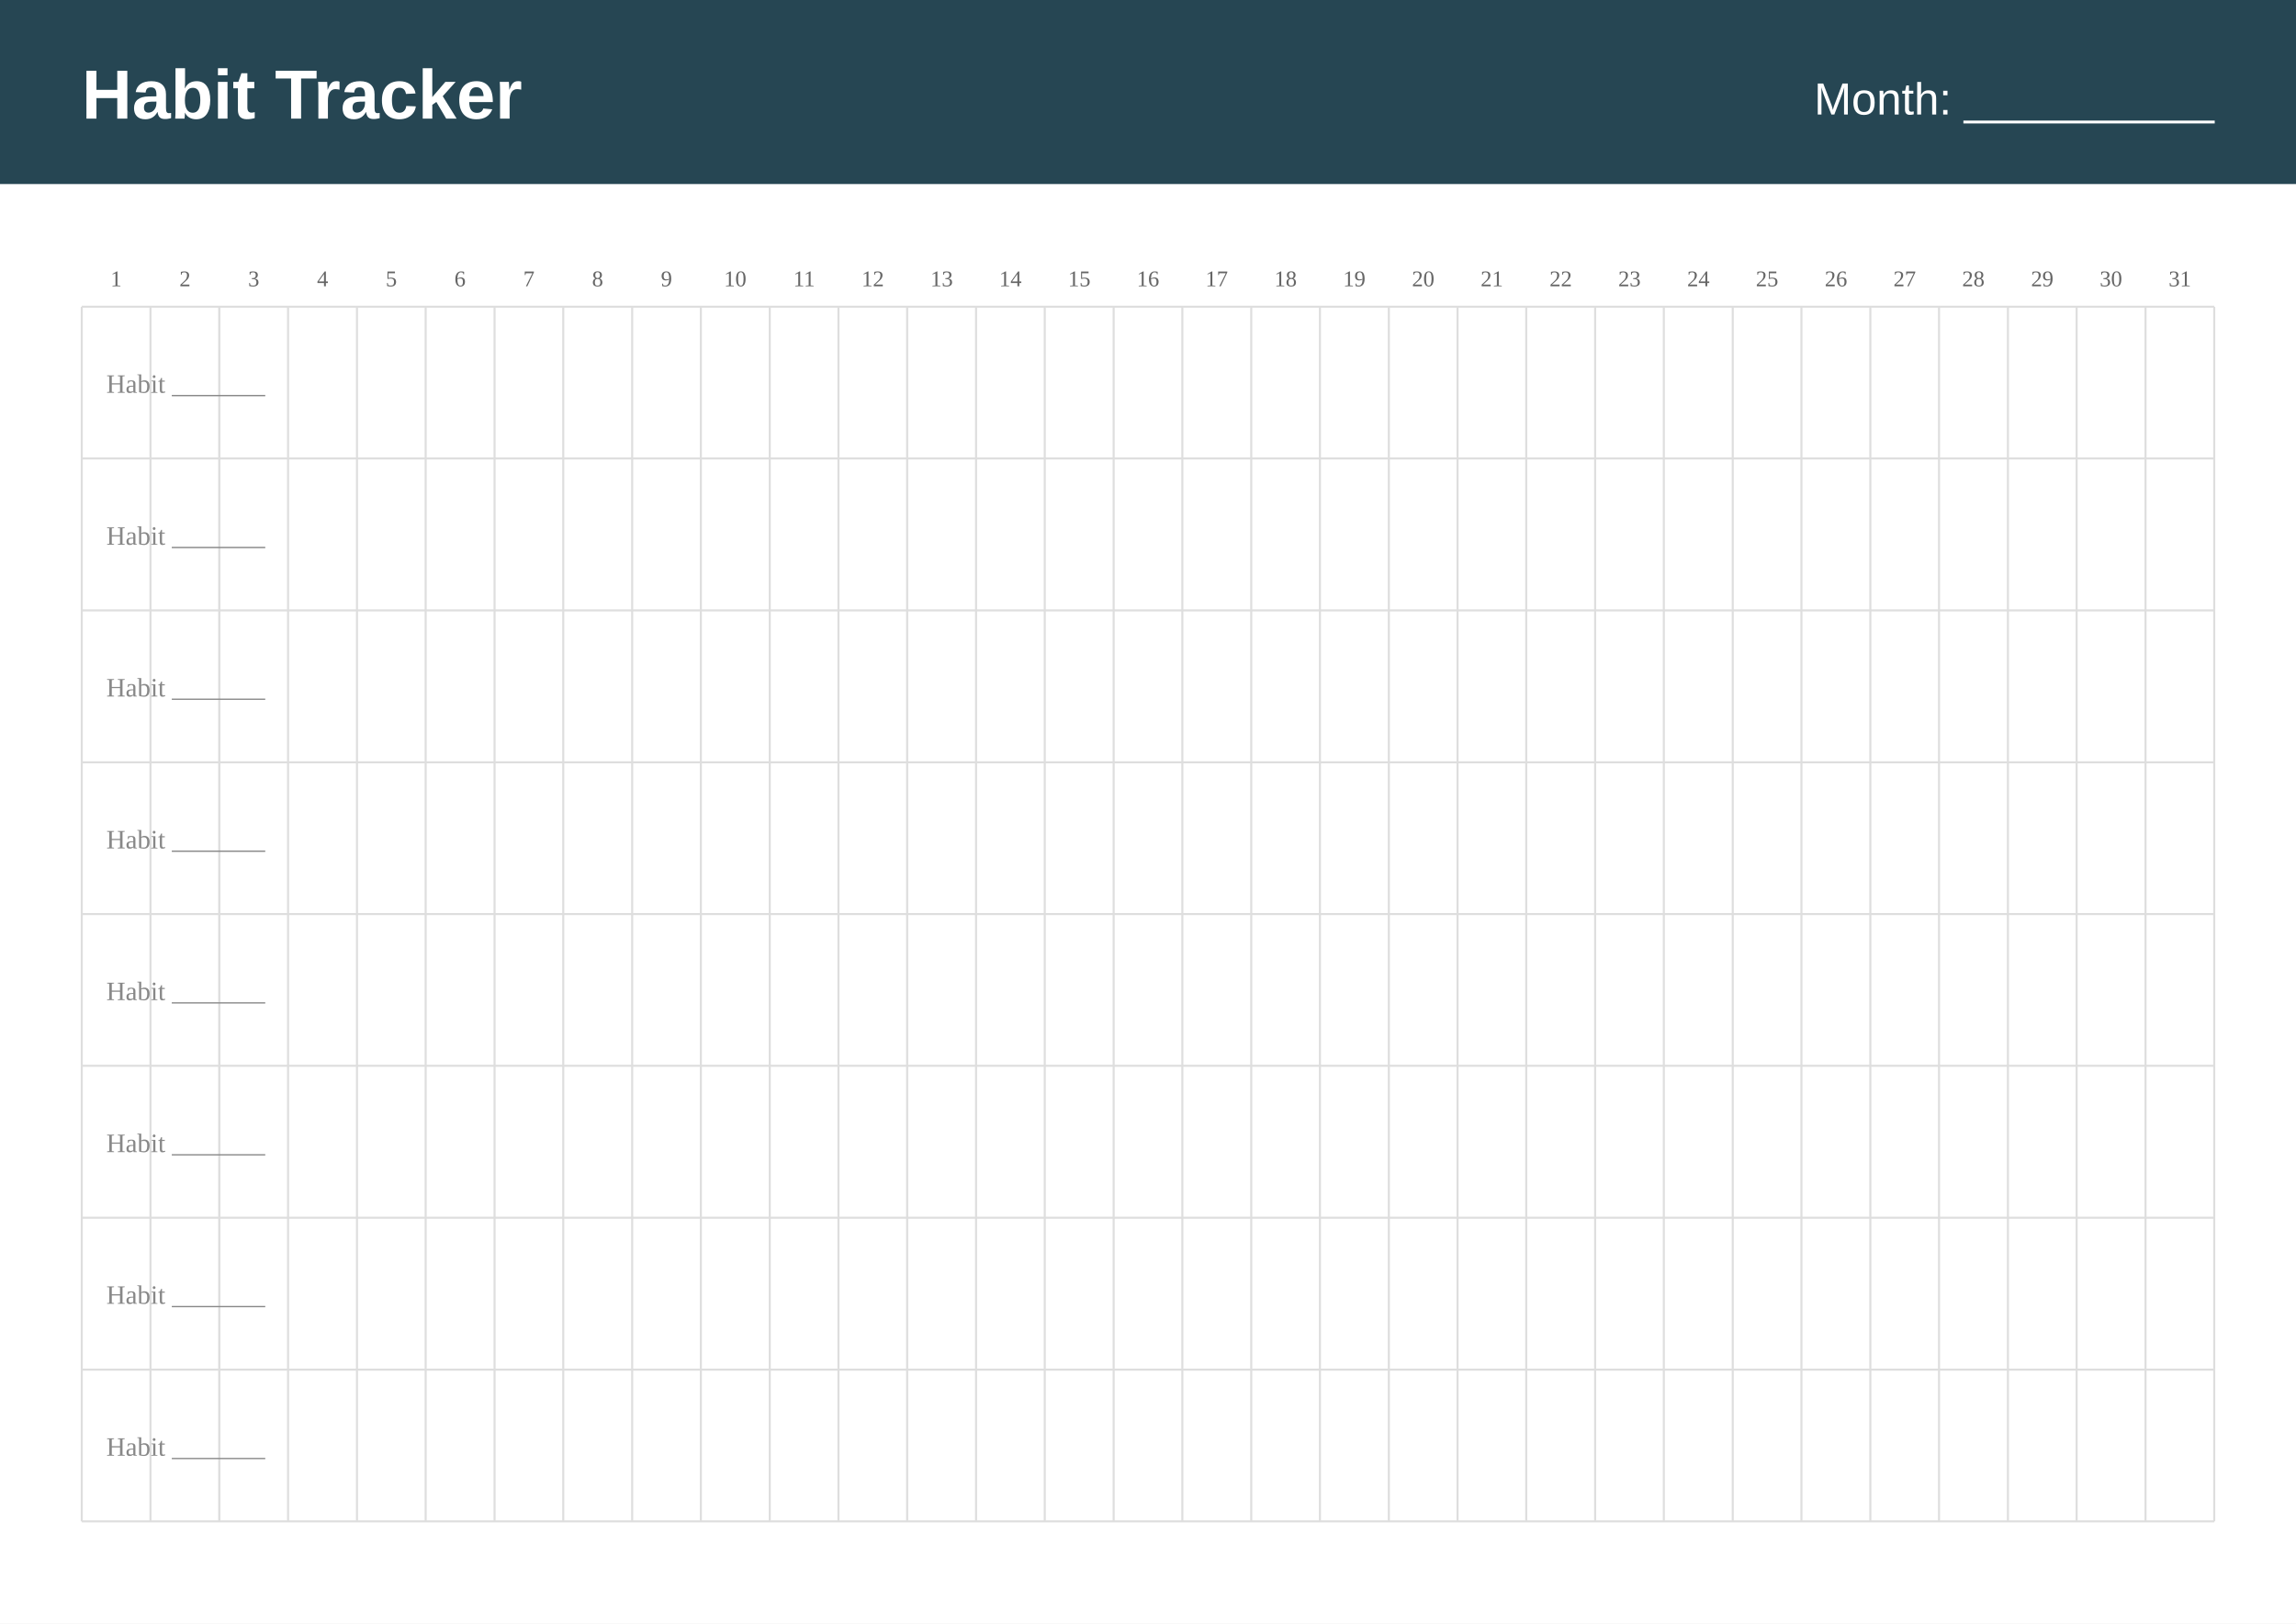
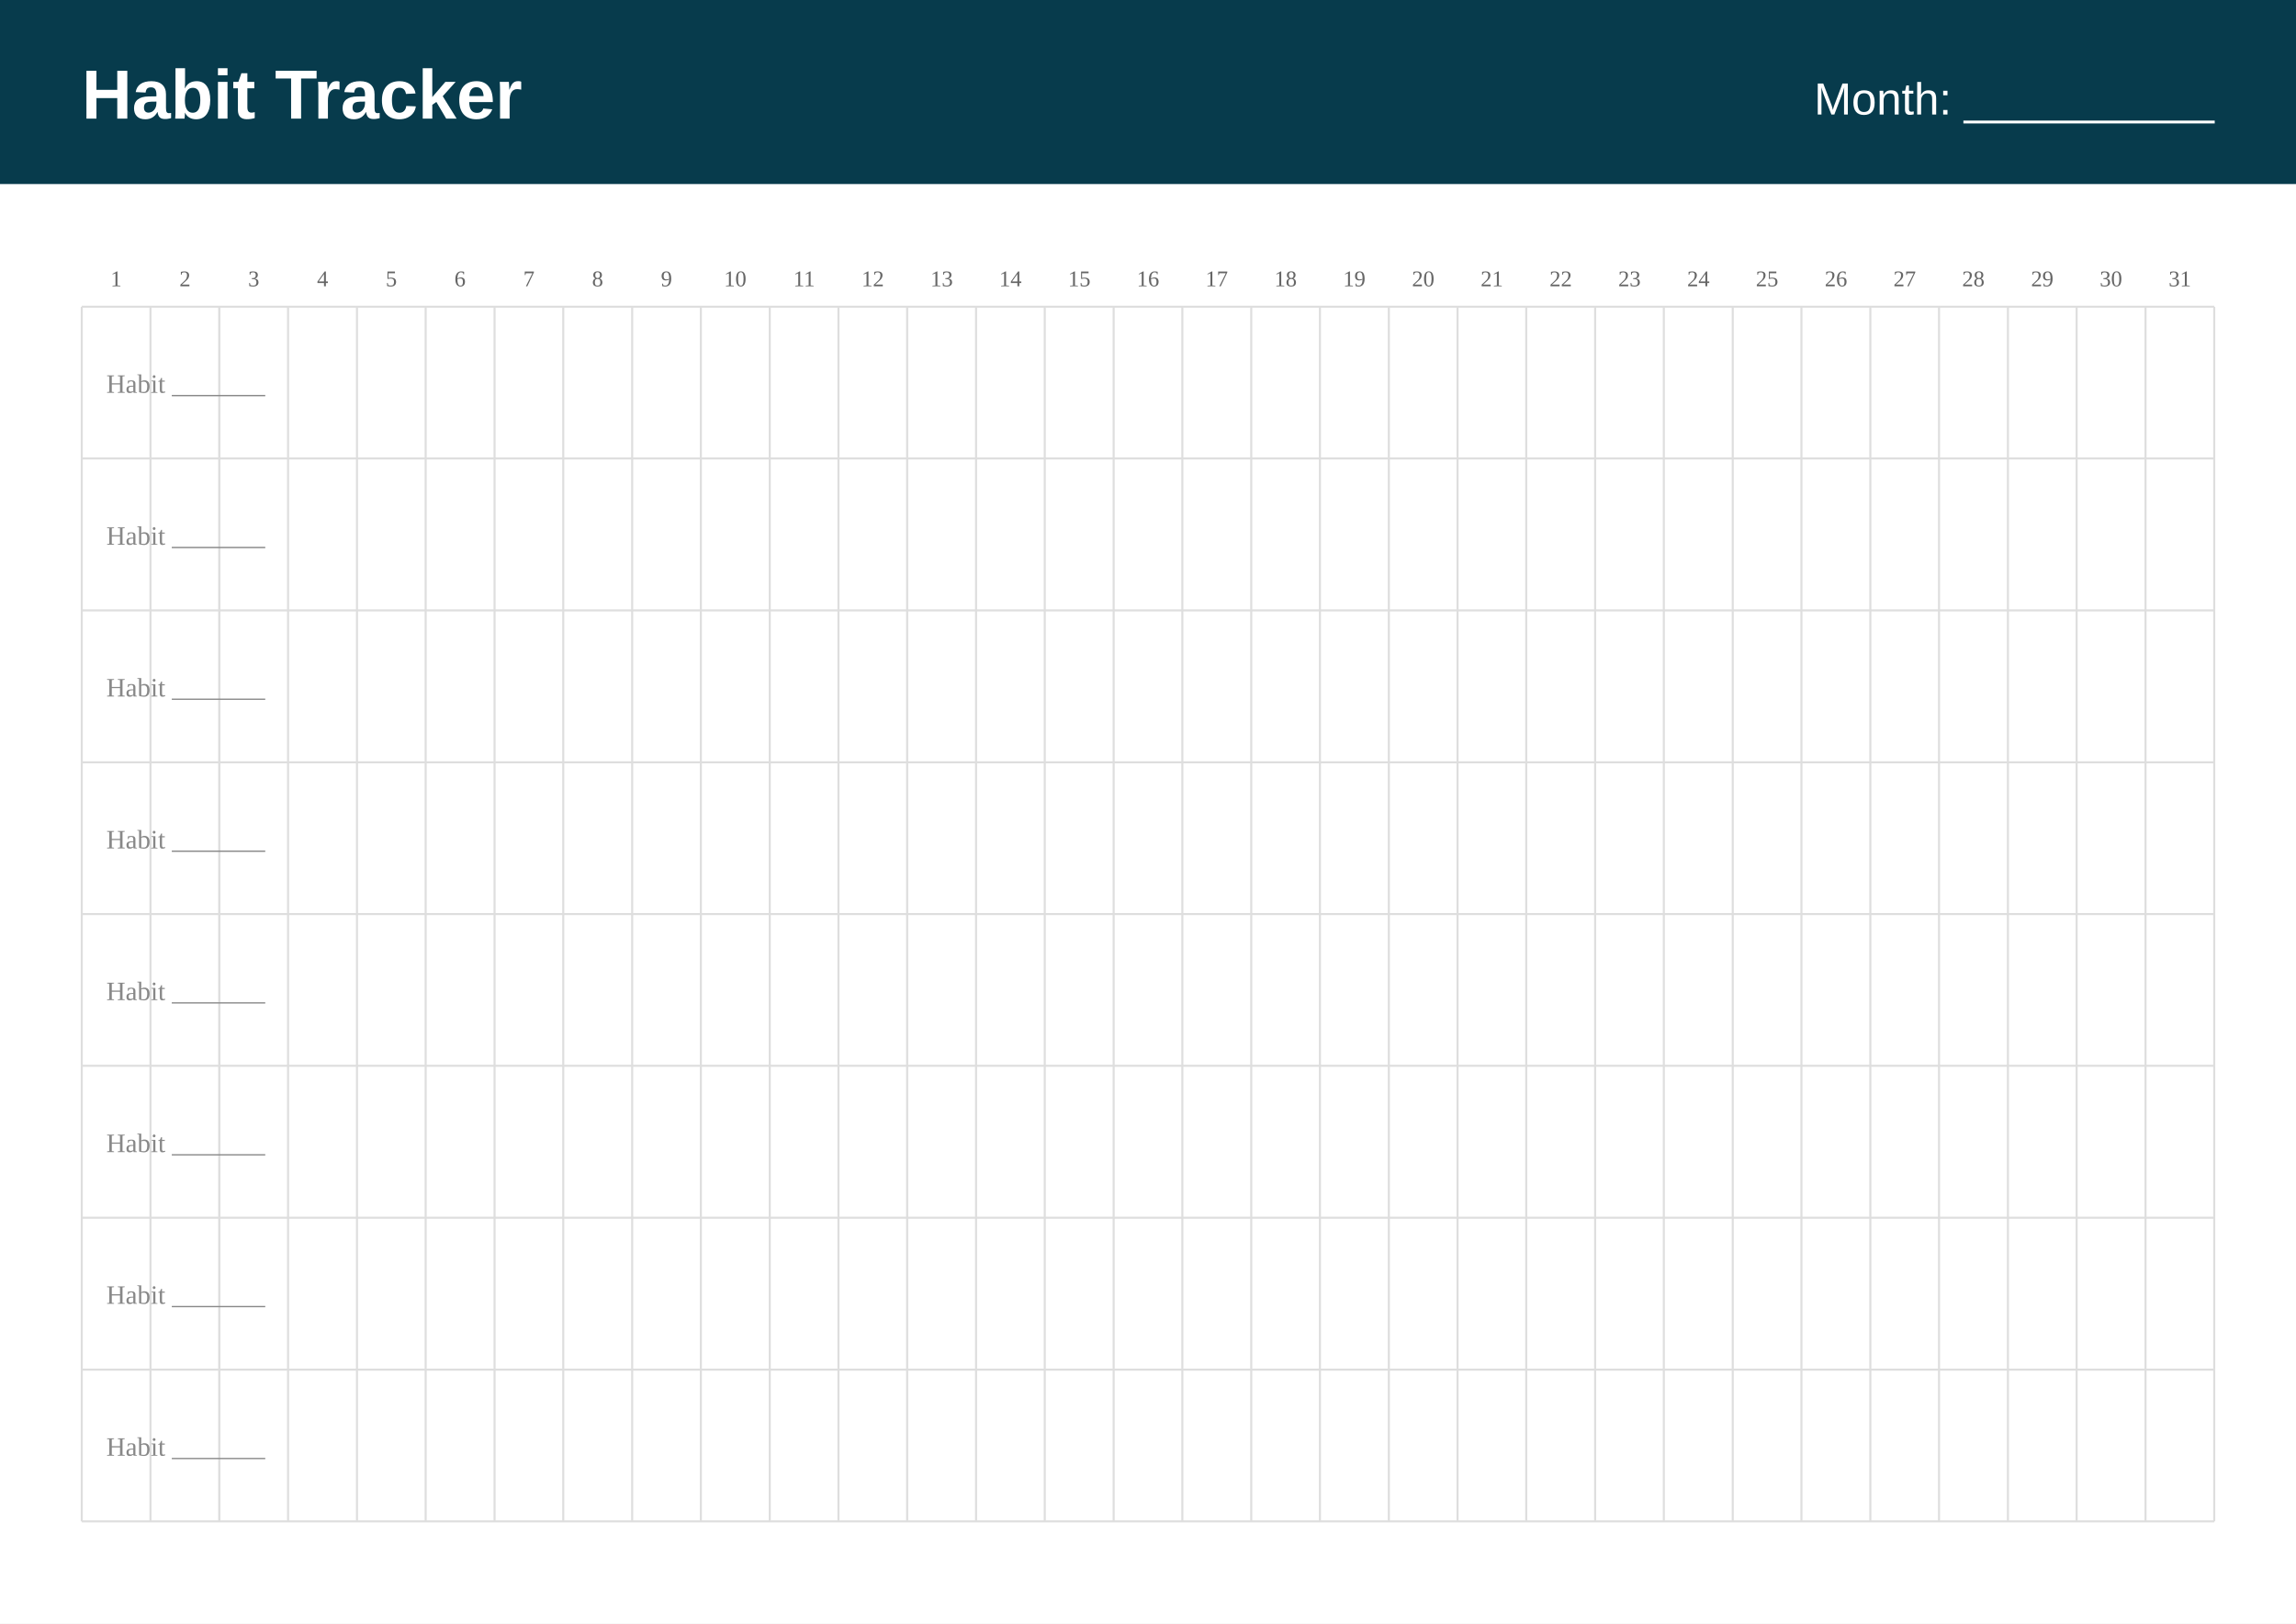
<svg xmlns="http://www.w3.org/2000/svg" width="1123" height="794" viewBox="0 0 1123 794">
  <rect width="1123" height="794" fill="#ffffff" />
-   <rect x="0" y="0" width="1123" height="90" fill="#264653" />
+   <rect x="0" y="0" width="1123" height="90" fill="#073b4c" />
  <text x="40" y="58" font-family="Arial, Helvetica, sans-serif" font-size="34" font-weight="bold" fill="#ffffff">Habit Tracker</text>
  <text x="1083" y="56" text-anchor="end" font-family="Arial, Helvetica, sans-serif" font-size="22" fill="#ffffff">Month: __________</text>
  <text x="56.8" y="140.0" text-anchor="middle" font-size="11" fill="#666666">1</text>
  <text x="90.5" y="140.0" text-anchor="middle" font-size="11" fill="#666666">2</text>
  <text x="124.1" y="140.0" text-anchor="middle" font-size="11" fill="#666666">3</text>
  <text x="157.8" y="140.0" text-anchor="middle" font-size="11" fill="#666666">4</text>
  <text x="191.4" y="140.0" text-anchor="middle" font-size="11" fill="#666666">5</text>
  <text x="225.0" y="140.0" text-anchor="middle" font-size="11" fill="#666666">6</text>
  <text x="258.7" y="140.0" text-anchor="middle" font-size="11" fill="#666666">7</text>
  <text x="292.3" y="140.0" text-anchor="middle" font-size="11" fill="#666666">8</text>
  <text x="326.0" y="140.0" text-anchor="middle" font-size="11" fill="#666666">9</text>
  <text x="359.6" y="140.0" text-anchor="middle" font-size="11" fill="#666666">10</text>
  <text x="393.3" y="140.0" text-anchor="middle" font-size="11" fill="#666666">11</text>
  <text x="426.9" y="140.0" text-anchor="middle" font-size="11" fill="#666666">12</text>
  <text x="460.6" y="140.0" text-anchor="middle" font-size="11" fill="#666666">13</text>
  <text x="494.2" y="140.0" text-anchor="middle" font-size="11" fill="#666666">14</text>
  <text x="527.9" y="140.0" text-anchor="middle" font-size="11" fill="#666666">15</text>
  <text x="561.5" y="140.0" text-anchor="middle" font-size="11" fill="#666666">16</text>
  <text x="595.1" y="140.0" text-anchor="middle" font-size="11" fill="#666666">17</text>
  <text x="628.8" y="140.0" text-anchor="middle" font-size="11" fill="#666666">18</text>
  <text x="662.4" y="140.0" text-anchor="middle" font-size="11" fill="#666666">19</text>
  <text x="696.1" y="140.0" text-anchor="middle" font-size="11" fill="#666666">20</text>
  <text x="729.7" y="140.0" text-anchor="middle" font-size="11" fill="#666666">21</text>
  <text x="763.4" y="140.0" text-anchor="middle" font-size="11" fill="#666666">22</text>
  <text x="797.0" y="140.0" text-anchor="middle" font-size="11" fill="#666666">23</text>
  <text x="830.7" y="140.0" text-anchor="middle" font-size="11" fill="#666666">24</text>
  <text x="864.3" y="140.0" text-anchor="middle" font-size="11" fill="#666666">25</text>
  <text x="898.0" y="140.0" text-anchor="middle" font-size="11" fill="#666666">26</text>
  <text x="931.6" y="140.0" text-anchor="middle" font-size="11" fill="#666666">27</text>
  <text x="965.2" y="140.0" text-anchor="middle" font-size="11" fill="#666666">28</text>
  <text x="998.9" y="140.0" text-anchor="middle" font-size="11" fill="#666666">29</text>
  <text x="1032.5" y="140.0" text-anchor="middle" font-size="11" fill="#666666">30</text>
  <text x="1066.2" y="140.0" text-anchor="middle" font-size="11" fill="#666666">31</text>
  <line x1="40" y1="150.0" x2="1083" y2="150.0" stroke="#dedede" stroke-width="1" />
  <line x1="40" y1="224.2" x2="1083" y2="224.2" stroke="#dedede" stroke-width="1" />
  <line x1="40" y1="298.5" x2="1083" y2="298.5" stroke="#dedede" stroke-width="1" />
  <line x1="40" y1="372.8" x2="1083" y2="372.8" stroke="#dedede" stroke-width="1" />
  <line x1="40" y1="447.0" x2="1083" y2="447.0" stroke="#dedede" stroke-width="1" />
  <line x1="40" y1="521.2" x2="1083" y2="521.2" stroke="#dedede" stroke-width="1" />
  <line x1="40" y1="595.5" x2="1083" y2="595.5" stroke="#dedede" stroke-width="1" />
  <line x1="40" y1="669.8" x2="1083" y2="669.8" stroke="#dedede" stroke-width="1" />
  <line x1="40" y1="744.0" x2="1083" y2="744.0" stroke="#dedede" stroke-width="1" />
  <line x1="40.0" y1="150.0" x2="40.0" y2="744.0" stroke="#dedede" stroke-width="1" />
  <line x1="73.6" y1="150.0" x2="73.6" y2="744.0" stroke="#dedede" stroke-width="1" />
  <line x1="107.3" y1="150.0" x2="107.3" y2="744.0" stroke="#dedede" stroke-width="1" />
  <line x1="140.9" y1="150.0" x2="140.9" y2="744.0" stroke="#dedede" stroke-width="1" />
  <line x1="174.6" y1="150.0" x2="174.6" y2="744.0" stroke="#dedede" stroke-width="1" />
  <line x1="208.2" y1="150.0" x2="208.2" y2="744.0" stroke="#dedede" stroke-width="1" />
  <line x1="241.9" y1="150.0" x2="241.9" y2="744.0" stroke="#dedede" stroke-width="1" />
  <line x1="275.5" y1="150.0" x2="275.5" y2="744.0" stroke="#dedede" stroke-width="1" />
  <line x1="309.2" y1="150.0" x2="309.2" y2="744.0" stroke="#dedede" stroke-width="1" />
  <line x1="342.8" y1="150.0" x2="342.8" y2="744.0" stroke="#dedede" stroke-width="1" />
  <line x1="376.5" y1="150.0" x2="376.5" y2="744.0" stroke="#dedede" stroke-width="1" />
  <line x1="410.1" y1="150.0" x2="410.1" y2="744.0" stroke="#dedede" stroke-width="1" />
  <line x1="443.7" y1="150.0" x2="443.7" y2="744.0" stroke="#dedede" stroke-width="1" />
  <line x1="477.4" y1="150.0" x2="477.4" y2="744.0" stroke="#dedede" stroke-width="1" />
  <line x1="511.0" y1="150.0" x2="511.0" y2="744.0" stroke="#dedede" stroke-width="1" />
  <line x1="544.7" y1="150.0" x2="544.7" y2="744.0" stroke="#dedede" stroke-width="1" />
  <line x1="578.3" y1="150.0" x2="578.3" y2="744.0" stroke="#dedede" stroke-width="1" />
  <line x1="612.0" y1="150.0" x2="612.0" y2="744.0" stroke="#dedede" stroke-width="1" />
  <line x1="645.6" y1="150.0" x2="645.6" y2="744.0" stroke="#dedede" stroke-width="1" />
  <line x1="679.3" y1="150.0" x2="679.3" y2="744.0" stroke="#dedede" stroke-width="1" />
  <line x1="712.9" y1="150.0" x2="712.9" y2="744.0" stroke="#dedede" stroke-width="1" />
  <line x1="746.5" y1="150.0" x2="746.5" y2="744.0" stroke="#dedede" stroke-width="1" />
  <line x1="780.2" y1="150.0" x2="780.2" y2="744.0" stroke="#dedede" stroke-width="1" />
  <line x1="813.8" y1="150.0" x2="813.8" y2="744.0" stroke="#dedede" stroke-width="1" />
  <line x1="847.5" y1="150.0" x2="847.5" y2="744.0" stroke="#dedede" stroke-width="1" />
  <line x1="881.1" y1="150.0" x2="881.1" y2="744.0" stroke="#dedede" stroke-width="1" />
  <line x1="914.8" y1="150.0" x2="914.8" y2="744.0" stroke="#dedede" stroke-width="1" />
  <line x1="948.4" y1="150.0" x2="948.4" y2="744.0" stroke="#dedede" stroke-width="1" />
  <line x1="982.1" y1="150.0" x2="982.1" y2="744.0" stroke="#dedede" stroke-width="1" />
  <line x1="1015.7" y1="150.0" x2="1015.7" y2="744.0" stroke="#dedede" stroke-width="1" />
  <line x1="1049.4" y1="150.0" x2="1049.4" y2="744.0" stroke="#dedede" stroke-width="1" />
  <line x1="1083.0" y1="150.0" x2="1083.0" y2="744.0" stroke="#dedede" stroke-width="1" />
  <line x1="107.3" y1="150.0" x2="107.3" y2="224.2" stroke="#dedede" stroke-width="1" />
  <text x="52.0" y="192.1" font-size="13" fill="#888888">Habit _______</text>
  <line x1="107.3" y1="224.2" x2="107.3" y2="298.5" stroke="#dedede" stroke-width="1" />
  <text x="52.0" y="266.4" font-size="13" fill="#888888">Habit _______</text>
  <line x1="107.3" y1="298.5" x2="107.3" y2="372.8" stroke="#dedede" stroke-width="1" />
  <text x="52.0" y="340.6" font-size="13" fill="#888888">Habit _______</text>
  <line x1="107.3" y1="372.8" x2="107.3" y2="447.0" stroke="#dedede" stroke-width="1" />
  <text x="52.0" y="414.9" font-size="13" fill="#888888">Habit _______</text>
  <line x1="107.3" y1="447.0" x2="107.3" y2="521.2" stroke="#dedede" stroke-width="1" />
  <text x="52.0" y="489.1" font-size="13" fill="#888888">Habit _______</text>
  <line x1="107.3" y1="521.2" x2="107.3" y2="595.5" stroke="#dedede" stroke-width="1" />
  <text x="52.0" y="563.4" font-size="13" fill="#888888">Habit _______</text>
  <line x1="107.3" y1="595.5" x2="107.3" y2="669.8" stroke="#dedede" stroke-width="1" />
  <text x="52.0" y="637.6" font-size="13" fill="#888888">Habit _______</text>
  <line x1="107.3" y1="669.8" x2="107.3" y2="744.0" stroke="#dedede" stroke-width="1" />
  <text x="52.0" y="711.9" font-size="13" fill="#888888">Habit _______</text>
</svg>
